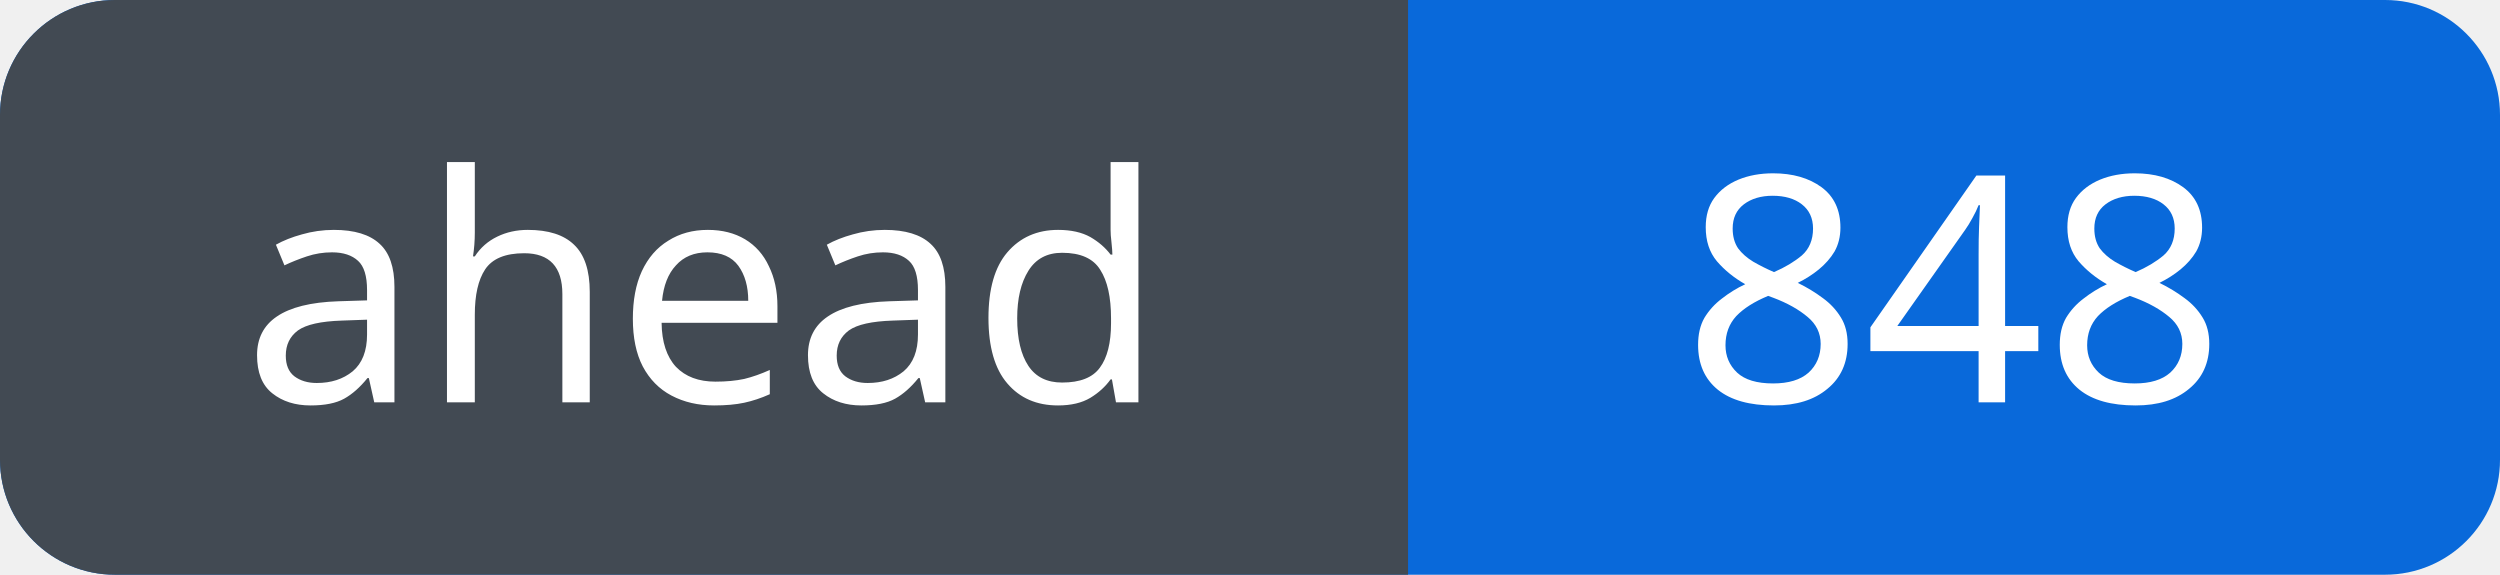
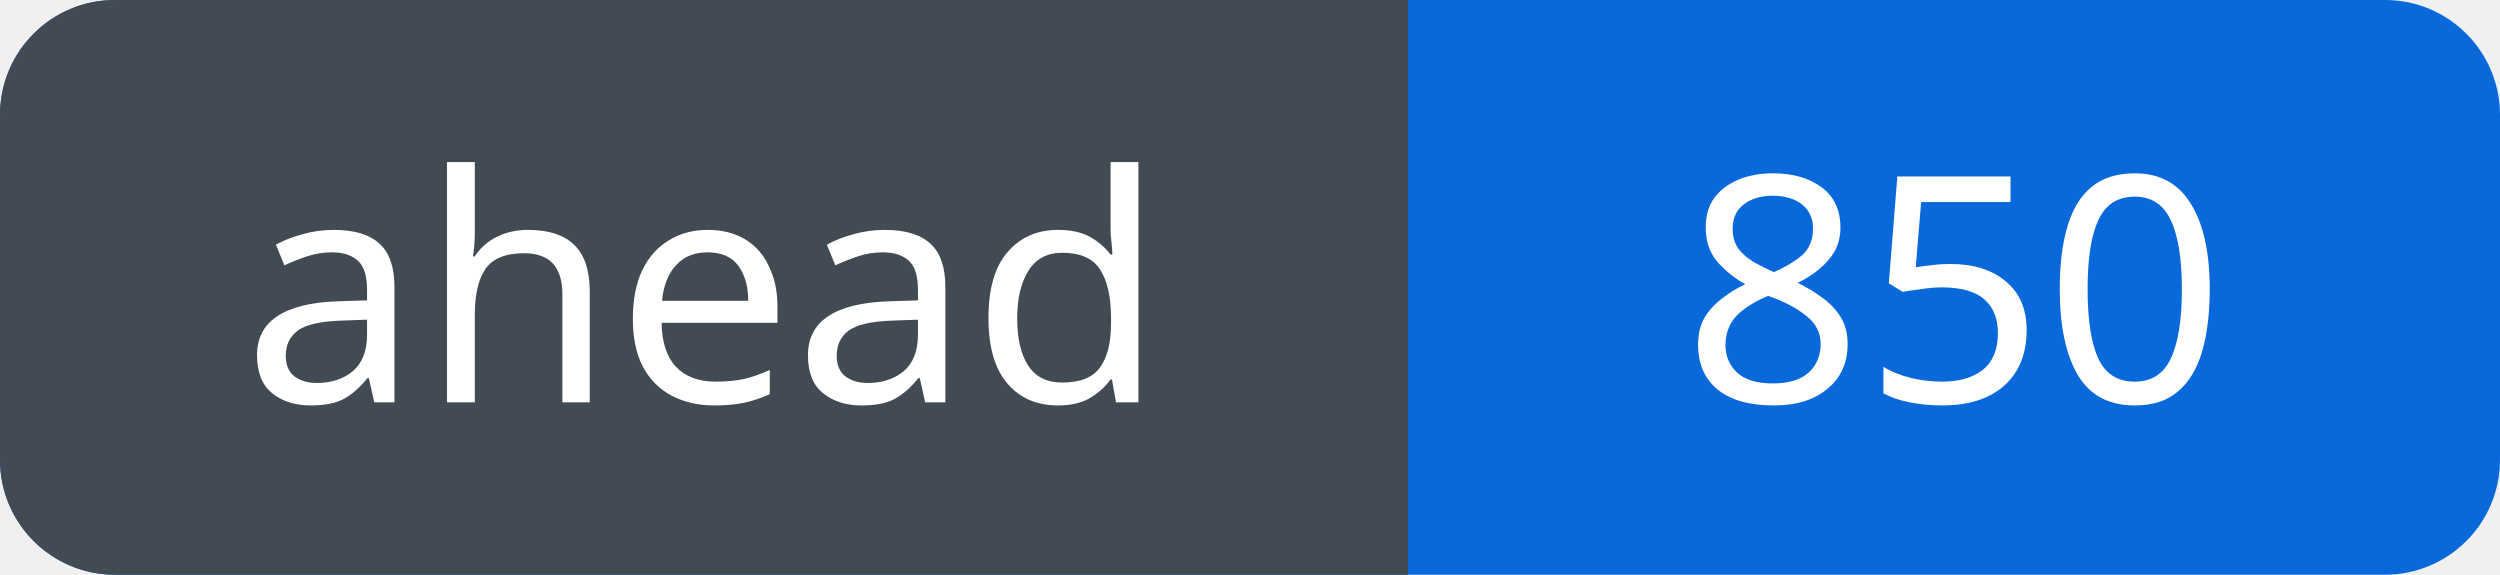
<svg xmlns="http://www.w3.org/2000/svg" width="87" height="20" viewBox="0 0 87 20" role="img" aria-labelledby="title">
  <defs>
    <clipPath id="badge">
      <rect width="87" height="20" rx="4" />
    </clipPath>
  </defs>
  <g clip-path="url(#badge)">
    <rect width="87" height="20" fill="#0969da" />
    <rect width="49" height="20" fill="#424a53" />
  </g>
  <g fill="#fff" font-family="Verdana, sans-serif" font-size="11" text-anchor="middle">
    <text x="24.5" y="14">ahead</text>
-     <text x="68.0" y="14">848</text>
+     <text x="68.0" y="14">850</text>
  </g>
</svg>
